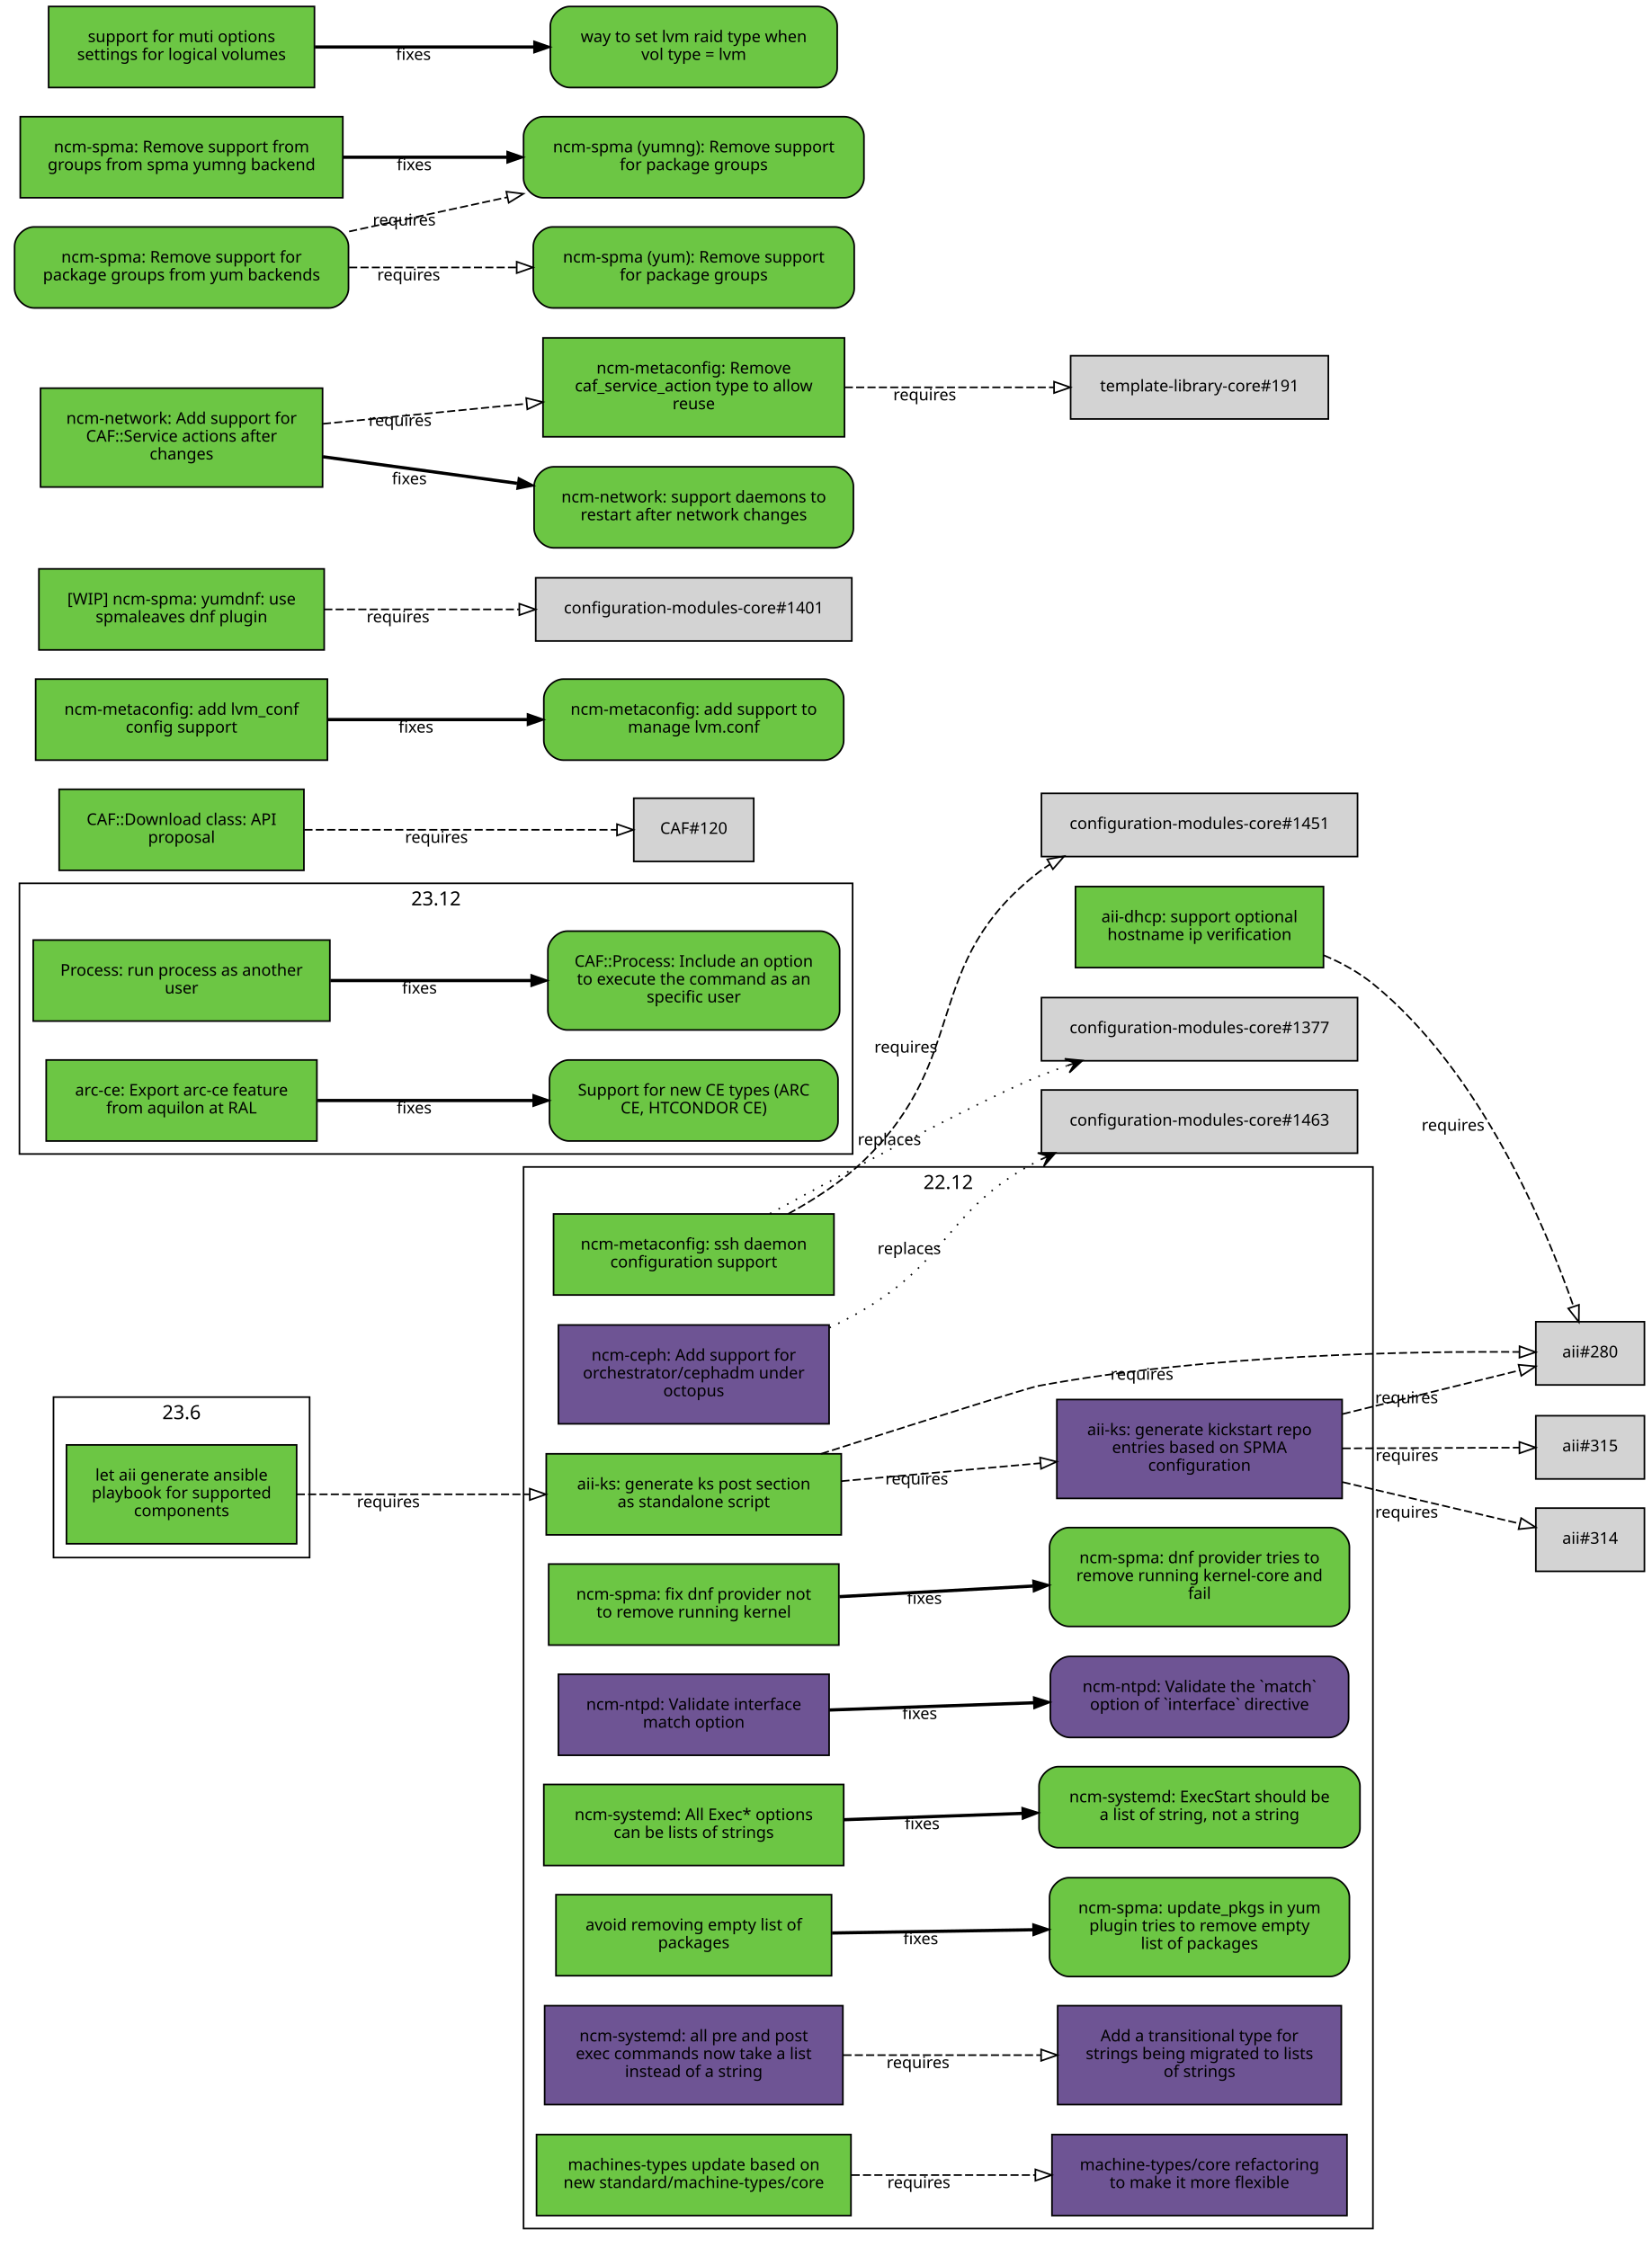
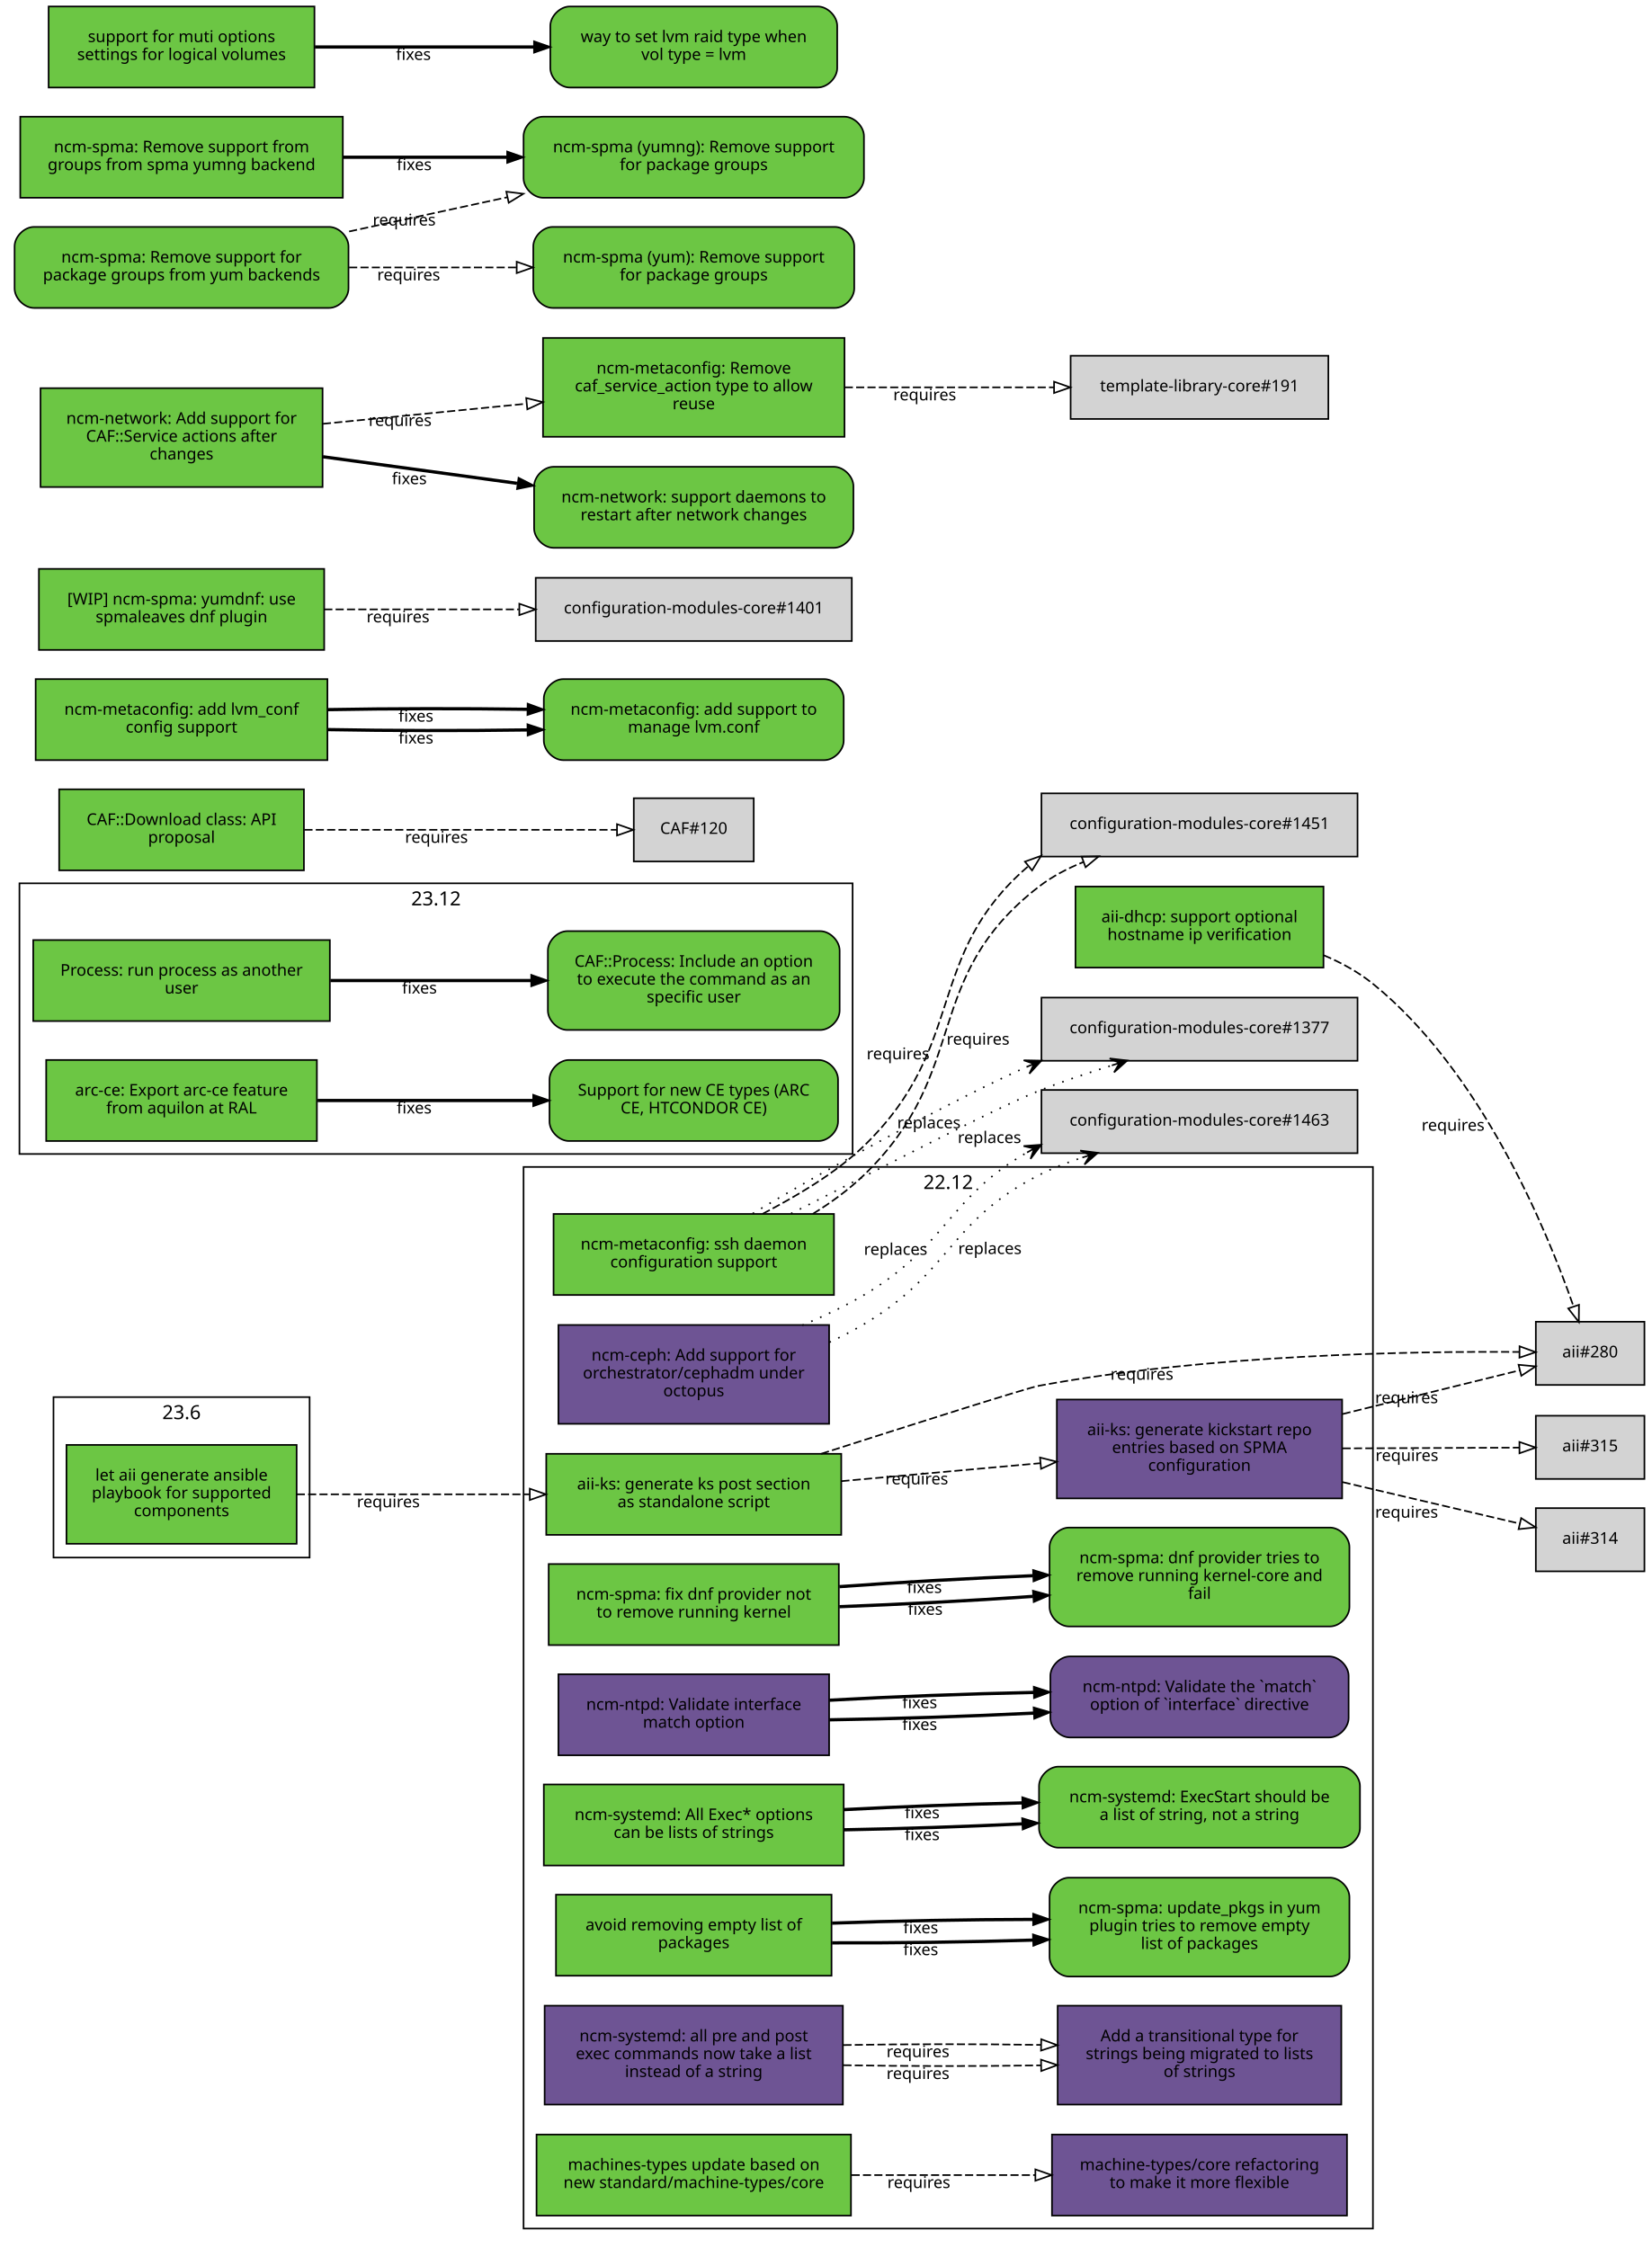
<svg xmlns="http://www.w3.org/2000/svg" xmlns:xlink="http://www.w3.org/1999/xlink" width="1019pt" height="1387pt" viewBox="0.00 0.00 1019.00 1387.00">
  <g id="graph0" class="graph" transform="scale(1 1) rotate(0) translate(4 1383)">
    <polygon fill="white" stroke="white" points="-4,5 -4,-1383 1016,-1383 1016,5 -4,5" />
    <g id="clust3" class="cluster">
      <polygon fill="none" stroke="black" points="8,-671 8,-838 522,-838 522,-671 8,-671" />
      <text text-anchor="middle" x="265" y="-824.4" font-family="Sans" font-size="12.00">23.12</text>
    </g>
    <g id="clust2" class="cluster">
      <polygon fill="none" stroke="black" points="319,-8 319,-663 843,-663 843,-8 319,-8" />
      <text text-anchor="middle" x="581" y="-649.4" font-family="Sans" font-size="12.00">22.12</text>
    </g>
    <g id="clust1" class="cluster">
      <polygon fill="none" stroke="black" points="29,-422 29,-521 187,-521 187,-422 29,-422" />
      <text text-anchor="middle" x="108" y="-507.4" font-family="Sans" font-size="12.00">23.6</text>
    </g>
    <g id="node1" class="node">
      <g id="a_node1">
        <a xlink:href="https://github.com/quattor/aii/pull/331" xlink:title="aii#331 (pull-request)" target="_parent">
          <polygon fill="#6cc644" stroke="black" points="179,-491.5 37,-491.5 37,-430.5 179,-430.5 179,-491.5" />
          <text text-anchor="middle" x="108" y="-469.5" font-family="Sans" font-size="10.00">let aii generate ansible</text>
          <text text-anchor="middle" x="108" y="-458.5" font-family="Sans" font-size="10.00">playbook for supported</text>
          <text text-anchor="middle" x="108" y="-447.5" font-family="Sans" font-size="10.00">components</text>
        </a>
      </g>
    </g>
    <g id="node2" class="node">
      <g id="a_node2">
        <a xlink:href="https://github.com/quattor/aii/pull/328" xlink:title="aii#328 (pull-request)" target="_parent">
          <polygon fill="#6cc644" stroke="black" points="515,-486 333,-486 333,-436 515,-436 515,-486" />
          <text text-anchor="middle" x="424" y="-464" font-family="Sans" font-size="10.00">aii-ks: generate ks post section</text>
          <text text-anchor="middle" x="424" y="-453" font-family="Sans" font-size="10.00">as standalone script</text>
        </a>
      </g>
    </g>
    <g id="edge1" class="edge">
      <path fill="none" stroke="black" stroke-dasharray="5,2" d="M179.077,-461C221.343,-461 275.883,-461 322.668,-461" />
      <polygon fill="none" stroke="black" points="322.834,-464.5 332.834,-461 322.834,-457.5 322.834,-464.5" />
      <text text-anchor="middle" x="235.574" y="-453" font-family="Sans" font-size="10.00">requires</text>
    </g>
    <g id="node3" class="node">
      <polygon fill="lightgrey" stroke="black" points="1010.5,-567.5 943.5,-567.5 943.5,-528.5 1010.5,-528.5 1010.5,-567.5" />
      <text text-anchor="middle" x="977" y="-545.5" font-family="Sans" font-size="10.00">aii#280</text>
    </g>
    <g id="edge2" class="edge">
      <path fill="none" stroke="black" stroke-dasharray="5,2" d="M502.609,-486.02C560.218,-504.513 629.978,-526.704 637,-528 742.172,-547.412 868.51,-549.355 933.21,-548.84" />
      <polygon fill="none" stroke="black" points="933.465,-552.338 943.428,-548.734 933.393,-545.338 933.465,-552.338" />
      <text text-anchor="middle" x="700.497" y="-531.721" font-family="Sans" font-size="10.00">requires</text>
    </g>
    <g id="node4" class="node">
      <g id="a_node4">
        <a xlink:href="https://github.com/quattor/aii/pull/316" xlink:title="aii#316 (pull-request)" target="_parent">
          <polygon fill="#6e5494" stroke="black" points="824,-519.5 648,-519.5 648,-458.5 824,-458.5 824,-519.5" />
          <text text-anchor="middle" x="736" y="-497.5" font-family="Sans" font-size="10.00">aii-ks: generate kickstart repo</text>
          <text text-anchor="middle" x="736" y="-486.5" font-family="Sans" font-size="10.00">entries based on SPMA</text>
          <text text-anchor="middle" x="736" y="-475.5" font-family="Sans" font-size="10.00">configuration</text>
        </a>
      </g>
    </g>
    <g id="edge3" class="edge">
      <path fill="none" stroke="black" stroke-dasharray="5,2" d="M515.081,-469.136C553.563,-472.612 598.56,-476.676 637.792,-480.22" />
      <polygon fill="none" stroke="black" points="637.624,-483.719 647.899,-481.133 638.254,-476.747 637.624,-483.719" />
      <text text-anchor="middle" x="561.561" y="-467.141" font-family="Sans" font-size="10.00">requires</text>
    </g>
    <g id="edge4" class="edge">
      <path fill="none" stroke="black" stroke-dasharray="5,2" d="M824.299,-510.551C861.558,-519.749 903.33,-530.061 933.593,-537.531" />
      <polygon fill="none" stroke="black" points="932.844,-540.951 943.392,-539.95 934.522,-534.155 932.844,-540.951" />
      <text text-anchor="middle" x="863.778" y="-517.234" font-family="Sans" font-size="10.00">requires</text>
    </g>
    <g id="node5" class="node">
      <polygon fill="lightgrey" stroke="black" points="1010.5,-452.5 943.5,-452.5 943.5,-413.5 1010.5,-413.5 1010.5,-452.5" />
      <text text-anchor="middle" x="977" y="-430.5" font-family="Sans" font-size="10.00">aii#314</text>
    </g>
    <g id="edge5" class="edge">
      <path fill="none" stroke="black" stroke-dasharray="5,2" d="M824.299,-468.545C861.558,-459.815 903.33,-450.027 933.593,-442.936" />
      <polygon fill="none" stroke="black" points="934.454,-446.33 943.392,-440.64 932.857,-439.514 934.454,-446.33" />
      <text text-anchor="middle" x="863.778" y="-446.608" font-family="Sans" font-size="10.00">requires</text>
    </g>
    <g id="node6" class="node">
      <polygon fill="lightgrey" stroke="black" points="1010.5,-509.5 943.5,-509.5 943.5,-470.5 1010.5,-470.5 1010.5,-509.5" />
      <text text-anchor="middle" x="977" y="-487.5" font-family="Sans" font-size="10.00">aii#315</text>
    </g>
    <g id="edge6" class="edge">
      <path fill="none" stroke="black" stroke-dasharray="5,2" d="M824.299,-489.365C861.396,-489.52 902.967,-489.694 933.198,-489.821" />
      <polygon fill="none" stroke="black" points="933.377,-493.322 943.392,-489.864 933.406,-486.322 933.377,-493.322" />
      <text text-anchor="middle" x="863.962" y="-481.615" font-family="Sans" font-size="10.00">requires</text>
    </g>
    <g id="node7" class="node">
      <g id="a_node7">
        <a xlink:href="https://github.com/quattor/aii/pull/299" xlink:title="aii#299 (pull-request)" target="_parent">
          <polygon fill="#6cc644" stroke="black" points="812.5,-836 659.5,-836 659.5,-786 812.5,-786 812.5,-836" />
          <text text-anchor="middle" x="736" y="-814" font-family="Sans" font-size="10.00">aii-dhcp: support optional</text>
          <text text-anchor="middle" x="736" y="-803" font-family="Sans" font-size="10.00">hostname ip verification</text>
        </a>
      </g>
    </g>
    <g id="edge7" class="edge">
      <path fill="none" stroke="black" stroke-dasharray="5,2" d="M812.646,-793.622C823.518,-789.033 834.04,-783.258 843,-776 909.655,-722.008 949.942,-625.074 966.785,-576.863" />
      <polygon fill="none" stroke="black" points="970.115,-577.942 970.024,-567.348 963.488,-575.686 970.115,-577.942" />
      <text text-anchor="middle" x="892.444" y="-685.352" font-family="Sans" font-size="10.00">requires</text>
    </g>
    <g id="node8" class="node">
      <g id="a_node8">
        <a xlink:href="https://github.com/quattor/CAF/pull/257" xlink:title="CAF#257 (pull-request)" target="_parent">
          <polygon fill="#6cc644" stroke="black" points="199.5,-803 16.5,-803 16.5,-753 199.5,-753 199.5,-803" />
          <text text-anchor="middle" x="108" y="-781" font-family="Sans" font-size="10.00">Process: run process as another</text>
          <text text-anchor="middle" x="108" y="-770" font-family="Sans" font-size="10.00">user</text>
        </a>
      </g>
    </g>
    <g id="node9" class="node">
      <g id="a_node9">
        <a xlink:href="https://github.com/quattor/CAF/issues/253" xlink:title="CAF#253 (issue)" target="_parent">
          <path fill="#6cc644" stroke="black" d="M502,-808.5C502,-808.5 346,-808.5 346,-808.5 340,-808.5 334,-802.5 334,-796.5 334,-796.5 334,-759.5 334,-759.5 334,-753.5 340,-747.5 346,-747.5 346,-747.5 502,-747.5 502,-747.5 508,-747.5 514,-753.5 514,-759.5 514,-759.5 514,-796.5 514,-796.5 514,-802.5 508,-808.5 502,-808.5" />
          <text text-anchor="middle" x="424" y="-786.5" font-family="Sans" font-size="10.00">CAF::Process: Include an option</text>
          <text text-anchor="middle" x="424" y="-775.5" font-family="Sans" font-size="10.00">to execute the command as an</text>
          <text text-anchor="middle" x="424" y="-764.5" font-family="Sans" font-size="10.00">specific user</text>
        </a>
      </g>
    </g>
    <g id="edge8" class="edge">
      <path fill="none" stroke="black" stroke-width="2" d="M199.822,-778C238.561,-778 283.88,-778 323.522,-778" />
      <polygon fill="black" stroke="black" points="323.737,-781.5 333.737,-778 323.737,-774.5 323.737,-781.5" />
      <text text-anchor="middle" x="254.782" y="-770" font-family="Sans" font-size="10.00">fixes</text>
    </g>
    <g id="node10" class="node">
      <g id="a_node10">
        <a xlink:href="https://github.com/quattor/CAF/pull/110" xlink:title="CAF#110 (pull-request)" target="_parent">
          <polygon fill="#6cc644" stroke="black" points="183.5,-896 32.5,-896 32.5,-846 183.5,-846 183.5,-896" />
          <text text-anchor="middle" x="108" y="-874" font-family="Sans" font-size="10.00">CAF::Download class: API</text>
          <text text-anchor="middle" x="108" y="-863" font-family="Sans" font-size="10.00">proposal</text>
        </a>
      </g>
    </g>
    <g id="node11" class="node">
      <polygon fill="lightgrey" stroke="black" points="461,-890.5 387,-890.5 387,-851.5 461,-851.5 461,-890.5" />
      <text text-anchor="middle" x="424" y="-868.5" font-family="Sans" font-size="10.00">CAF#120</text>
    </g>
    <g id="edge9" class="edge">
      <path fill="none" stroke="black" stroke-dasharray="5,2" d="M183.812,-871C243.718,-871 325.856,-871 376.623,-871" />
      <polygon fill="none" stroke="black" points="376.651,-874.5 386.651,-871 376.651,-867.5 376.651,-874.5" />
      <text text-anchor="middle" x="265.255" y="-863" font-family="Sans" font-size="10.00">requires</text>
    </g>
    <g id="node12" class="node">
      <g id="a_node12">
        <a xlink:href="https://github.com/quattor/configuration-modules-core/pull/1572" xlink:title="configuration-modules-core#1572 (pull-request)" target="_parent">
          <polygon fill="#6cc644" stroke="black" points="513.5,-418 334.5,-418 334.5,-368 513.5,-368 513.5,-418" />
          <text text-anchor="middle" x="424" y="-396" font-family="Sans" font-size="10.00">ncm-spma: fix dnf provider not</text>
          <text text-anchor="middle" x="424" y="-385" font-family="Sans" font-size="10.00">to remove running kernel</text>
        </a>
      </g>
    </g>
    <g id="node13" class="node">
      <g id="a_node13">
        <a xlink:href="https://github.com/quattor/configuration-modules-core/issues/1565" xlink:title="configuration-modules-core#1565 (issue)" target="_parent">
          <path fill="#6cc644" stroke="black" d="M816.5,-440.5C816.5,-440.5 655.5,-440.5 655.5,-440.5 649.5,-440.5 643.5,-434.5 643.5,-428.5 643.5,-428.5 643.5,-391.5 643.5,-391.5 643.5,-385.5 649.5,-379.5 655.5,-379.5 655.5,-379.5 816.5,-379.5 816.5,-379.5 822.5,-379.5 828.5,-385.5 828.5,-391.5 828.5,-391.5 828.5,-428.5 828.5,-428.5 828.5,-434.5 822.5,-440.5 816.5,-440.5" />
          <text text-anchor="middle" x="736" y="-418.5" font-family="Sans" font-size="10.00">ncm-spma: dnf provider tries to</text>
          <text text-anchor="middle" x="736" y="-407.5" font-family="Sans" font-size="10.00">remove running kernel-core and</text>
          <text text-anchor="middle" x="736" y="-396.5" font-family="Sans" font-size="10.00">fail</text>
        </a>
      </g>
    </g>
    <g id="edge10" class="edge">
-       <path fill="none" stroke="black" stroke-width="2" d="M513.834,-397.872C551.116,-399.916 594.685,-402.305 633.249,-404.42" />
-       <polygon fill="black" stroke="black" points="633.282,-407.927 643.459,-404.98 633.666,-400.938 633.282,-407.927" />
-       <text text-anchor="middle" x="566.316" y="-393.408" font-family="Sans" font-size="10.00">fixes</text>
+       <path fill="none" stroke="black" stroke-width="2" d="M513.834,-391.701C551.116,-393.052 594.685,-395.37 633.249,-398.037" />
+       <polygon fill="black" stroke="black" points="633.237,-401.545 643.459,-398.76 633.731,-394.563 633.237,-401.545" />
+       <text text-anchor="middle" x="566.794" y="-386.684" font-family="Sans" font-size="10.00">fixes</text>
+     </g>
+     <g id="edge19" class="edge">
+       <path fill="none" stroke="black" stroke-width="2" d="M513.834,-404.042C551.116,-406.78 594.685,-409.24 633.249,-410.803" />
+       <polygon fill="black" stroke="black" points="633.33,-414.309 643.459,-411.2 633.602,-407.314 633.33,-414.309" />
+       <text text-anchor="middle" x="566.316" y="-400.157" font-family="Sans" font-size="10.00">fixes</text>
    </g>
    <g id="node14" class="node">
      <g id="a_node14">
        <a xlink:href="https://github.com/quattor/configuration-modules-core/pull/1570" xlink:title="configuration-modules-core#1570 (pull-request)" target="_parent">
          <polygon fill="#6e5494" stroke="black" points="507.5,-350 340.5,-350 340.5,-300 507.5,-300 507.5,-350" />
          <text text-anchor="middle" x="424" y="-328" font-family="Sans" font-size="10.00">ncm-ntpd: Validate interface</text>
          <text text-anchor="middle" x="424" y="-317" font-family="Sans" font-size="10.00">match option</text>
        </a>
      </g>
    </g>
    <g id="node15" class="node">
      <g id="a_node15">
        <a xlink:href="https://github.com/quattor/configuration-modules-core/issues/1481" xlink:title="configuration-modules-core#1481 (issue)" target="_parent">
          <path fill="#6e5494" stroke="black" d="M816,-361C816,-361 656,-361 656,-361 650,-361 644,-355 644,-349 644,-349 644,-323 644,-323 644,-317 650,-311 656,-311 656,-311 816,-311 816,-311 822,-311 828,-317 828,-323 828,-323 828,-349 828,-349 828,-355 822,-361 816,-361" />
          <text text-anchor="middle" x="736" y="-339" font-family="Sans" font-size="10.00">ncm-ntpd: Validate the `match`</text>
          <text text-anchor="middle" x="736" y="-328" font-family="Sans" font-size="10.00">option of `interface` directive</text>
        </a>
      </g>
    </g>
    <g id="edge11" class="edge">
-       <path fill="none" stroke="black" stroke-width="2" d="M507.667,-327.933C546.359,-329.306 592.802,-330.954 633.596,-332.402" />
-       <polygon fill="black" stroke="black" points="633.72,-335.908 643.838,-332.765 633.968,-328.913 633.72,-335.908" />
-       <text text-anchor="middle" x="563.403" y="-322.337" font-family="Sans" font-size="10.00">fixes</text>
+       <path fill="none" stroke="black" stroke-width="2" d="M507.667,-321.884C546.359,-322.449 592.802,-323.988 633.596,-326.024" />
+       <polygon fill="black" stroke="black" points="633.671,-329.532 643.838,-326.552 634.031,-322.542 633.671,-329.532" />
+       <text text-anchor="middle" x="563.403" y="-315.59" font-family="Sans" font-size="10.00">fixes</text>
+     </g>
+     <g id="edge20" class="edge">
+       <path fill="none" stroke="black" stroke-width="2" d="M507.667,-333.982C546.359,-336.163 592.802,-337.921 633.596,-338.78" />
+       <polygon fill="black" stroke="black" points="633.772,-342.284 643.838,-338.978 633.908,-335.285 633.772,-342.284" />
+       <text text-anchor="middle" x="563.403" y="-329.084" font-family="Sans" font-size="10.00">fixes</text>
    </g>
    <g id="node16" class="node">
      <g id="a_node16">
        <a xlink:href="https://github.com/quattor/configuration-modules-core/pull/1567" xlink:title="configuration-modules-core#1567 (pull-request)" target="_parent">
          <polygon fill="#6cc644" stroke="black" points="516.5,-282 331.5,-282 331.5,-232 516.5,-232 516.5,-282" />
          <text text-anchor="middle" x="424" y="-260" font-family="Sans" font-size="10.00">ncm-systemd: All Exec* options</text>
          <text text-anchor="middle" x="424" y="-249" font-family="Sans" font-size="10.00">can be lists of strings</text>
        </a>
      </g>
    </g>
    <g id="node17" class="node">
      <g id="a_node17">
        <a xlink:href="https://github.com/quattor/configuration-modules-core/issues/1262" xlink:title="configuration-modules-core#1262 (issue)" target="_parent">
          <path fill="#6cc644" stroke="black" d="M823,-293C823,-293 649,-293 649,-293 643,-293 637,-287 637,-281 637,-281 637,-255 637,-255 637,-249 643,-243 649,-243 649,-243 823,-243 823,-243 829,-243 835,-249 835,-255 835,-255 835,-281 835,-281 835,-287 829,-293 823,-293" />
          <text text-anchor="middle" x="736" y="-271" font-family="Sans" font-size="10.00">ncm-systemd: ExecStart should be</text>
          <text text-anchor="middle" x="736" y="-260" font-family="Sans" font-size="10.00">a list of string, not a string</text>
        </a>
      </g>
    </g>
    <g id="edge12" class="edge">
-       <path fill="none" stroke="black" stroke-width="2" d="M516.752,-260.256C551.268,-261.48 590.834,-262.884 626.716,-264.158" />
-       <polygon fill="black" stroke="black" points="626.614,-267.656 636.732,-264.513 626.862,-260.661 626.614,-267.656" />
-       <text text-anchor="middle" x="564.921" y="-254.391" font-family="Sans" font-size="10.00">fixes</text>
+       <path fill="none" stroke="black" stroke-width="2" d="M516.752,-254.032C551.268,-254.65 590.834,-255.972 626.716,-257.688" />
+       <polygon fill="black" stroke="black" points="626.571,-261.185 636.732,-258.182 626.916,-254.193 626.571,-261.185" />
+       <text text-anchor="middle" x="564.921" y="-247.642" font-family="Sans" font-size="10.00">fixes</text>
+     </g>
+     <g id="edge21" class="edge">
+       <path fill="none" stroke="black" stroke-width="2" d="M516.752,-266.479C551.268,-268.311 590.834,-269.797 626.716,-270.627" />
+       <polygon fill="black" stroke="black" points="626.658,-274.127 636.732,-270.844 626.81,-267.129 626.658,-274.127" />
+       <text text-anchor="middle" x="564.921" y="-261.14" font-family="Sans" font-size="10.00">fixes</text>
    </g>
    <g id="node18" class="node">
      <g id="a_node18">
        <a xlink:href="https://github.com/quattor/configuration-modules-core/pull/1554" xlink:title="configuration-modules-core#1554 (pull-request)" target="_parent">
          <polygon fill="#6cc644" stroke="black" points="509,-214 339,-214 339,-164 509,-164 509,-214" />
          <text text-anchor="middle" x="424" y="-192" font-family="Sans" font-size="10.00">avoid removing empty list of</text>
          <text text-anchor="middle" x="424" y="-181" font-family="Sans" font-size="10.00">packages</text>
        </a>
      </g>
    </g>
    <g id="node19" class="node">
      <g id="a_node19">
        <a xlink:href="https://github.com/quattor/configuration-modules-core/issues/1553" xlink:title="configuration-modules-core#1553 (issue)" target="_parent">
          <path fill="#6cc644" stroke="black" d="M816.5,-224.5C816.5,-224.5 655.5,-224.5 655.5,-224.5 649.5,-224.5 643.5,-218.5 643.5,-212.5 643.5,-212.5 643.5,-175.5 643.5,-175.5 643.5,-169.5 649.5,-163.5 655.5,-163.5 655.5,-163.5 816.5,-163.5 816.5,-163.5 822.5,-163.5 828.5,-169.5 828.5,-175.5 828.5,-175.5 828.5,-212.5 828.5,-212.5 828.5,-218.5 822.5,-224.5 816.5,-224.5" />
          <text text-anchor="middle" x="736" y="-202.5" font-family="Sans" font-size="10.00">ncm-spma: update_pkgs in yum</text>
          <text text-anchor="middle" x="736" y="-191.5" font-family="Sans" font-size="10.00">plugin tries to remove empty</text>
          <text text-anchor="middle" x="736" y="-180.5" font-family="Sans" font-size="10.00">list of packages</text>
        </a>
      </g>
    </g>
    <g id="edge13" class="edge">
-       <path fill="none" stroke="black" stroke-width="2" d="M509.299,-190.36C547.563,-190.977 593.142,-191.712 633.29,-192.36" />
-       <polygon fill="black" stroke="black" points="633.317,-195.86 643.372,-192.522 633.43,-188.861 633.317,-195.86" />
-       <text text-anchor="middle" x="564.057" y="-183.436" font-family="Sans" font-size="10.00">fixes</text>
+       <path fill="none" stroke="black" stroke-width="2" d="M509.299,-184.277C547.563,-184.119 593.142,-184.754 633.29,-185.977" />
+       <polygon fill="black" stroke="black" points="633.265,-189.478 643.372,-186.301 633.489,-182.482 633.265,-189.478" />
+       <text text-anchor="middle" x="564.057" y="-176.688" font-family="Sans" font-size="10.00">fixes</text>
+     </g>
+     <g id="edge22" class="edge">
+       <path fill="none" stroke="black" stroke-width="2" d="M509.299,-196.442C547.563,-197.835 593.142,-198.67 633.29,-198.742" />
+       <polygon fill="black" stroke="black" points="633.371,-202.242 643.372,-198.743 633.373,-195.242 633.371,-202.242" />
+       <text text-anchor="middle" x="564.057" y="-190.184" font-family="Sans" font-size="10.00">fixes</text>
    </g>
    <g id="node20" class="node">
      <g id="a_node20">
        <a xlink:href="https://github.com/quattor/configuration-modules-core/pull/1490" xlink:title="configuration-modules-core#1490 (pull-request)" target="_parent">
          <polygon fill="#6e5494" stroke="black" points="507.5,-565.5 340.5,-565.5 340.5,-504.5 507.5,-504.5 507.5,-565.5" />
          <text text-anchor="middle" x="424" y="-543.5" font-family="Sans" font-size="10.00">ncm-ceph: Add support for</text>
          <text text-anchor="middle" x="424" y="-532.5" font-family="Sans" font-size="10.00">orchestrator/cephadm under</text>
          <text text-anchor="middle" x="424" y="-521.5" font-family="Sans" font-size="10.00">octopus</text>
        </a>
      </g>
    </g>
    <g id="node21" class="node">
      <polygon fill="lightgrey" stroke="black" points="833.5,-710.5 638.5,-710.5 638.5,-671.5 833.5,-671.5 833.5,-710.5" />
      <text text-anchor="middle" x="736" y="-688.5" font-family="Sans" font-size="10.00">configuration-modules-core#1463</text>
    </g>
    <g id="edge14" class="edge">
-       <path fill="none" stroke="black" stroke-dasharray="1,5" d="M507.698,-563.802C515.059,-567.258 522.266,-570.996 529,-575 583.2,-607.222 580.865,-638.282 637,-667 637.307,-667.157 637.615,-667.313 637.924,-667.468" />
-       <polygon fill="black" stroke="black" points="647.149,-671.693 636.183,-671.62 642.603,-669.611 638.057,-667.529 638.057,-667.529 638.057,-667.529 642.603,-669.611 639.931,-663.438 647.149,-671.693 647.149,-671.693" />
-       <text text-anchor="middle" x="556.93" y="-609.251" font-family="Sans" font-size="10.00">replaces</text>
+       <path fill="none" stroke="black" stroke-dasharray="1,5" d="M507.698,-554.838C515.059,-558.258 522.266,-561.996 529,-566 583.2,-598.222 580.865,-629.282 637,-658 645.333,-662.263 654.458,-665.792 663.68,-668.79" />
+       <polygon fill="black" stroke="black" points="673.297,-671.73 662.418,-673.11 668.515,-670.268 663.734,-668.806 663.734,-668.806 663.734,-668.806 668.515,-670.268 665.049,-664.503 673.297,-671.73 673.297,-671.73" />
+       <text text-anchor="middle" x="606.694" y="-609.27" font-family="Sans" font-size="10.00">replaces</text>
+     </g>
+     <g id="edge23" class="edge">
+       <path fill="none" stroke="black" stroke-dasharray="1,5" d="M490.942,-565.288C503.937,-570.779 517.194,-576.981 529,-584 580.236,-614.46 580.951,-643.882 629.488,-671.868" />
+       <polygon fill="black" stroke="black" points="638.411,-676.711 627.475,-675.896 634.016,-674.326 629.622,-671.941 629.622,-671.941 629.622,-671.941 634.016,-674.326 631.768,-667.986 638.411,-676.711 638.411,-676.711" />
+       <text text-anchor="middle" x="548.552" y="-608.767" font-family="Sans" font-size="10.00">replaces</text>
    </g>
    <g id="node22" class="node">
      <g id="a_node22">
        <a xlink:href="https://github.com/quattor/configuration-modules-core/pull/1464" xlink:title="configuration-modules-core#1464 (pull-request)" target="_parent">
          <polygon fill="#6e5494" stroke="black" points="516,-145.5 332,-145.5 332,-84.5 516,-84.5 516,-145.5" />
          <text text-anchor="middle" x="424" y="-123.5" font-family="Sans" font-size="10.00">ncm-systemd: all pre and post</text>
          <text text-anchor="middle" x="424" y="-112.5" font-family="Sans" font-size="10.00">exec commands now take a list</text>
          <text text-anchor="middle" x="424" y="-101.5" font-family="Sans" font-size="10.00">instead of a string</text>
        </a>
      </g>
    </g>
    <g id="node23" class="node">
      <g id="a_node23">
        <a xlink:href="https://github.com/quattor/template-library-core/pull/212" xlink:title="template-library-core#212 (pull-request)" target="_parent">
          <polygon fill="#6e5494" stroke="black" points="823.5,-145.5 648.5,-145.5 648.5,-84.5 823.5,-84.5 823.5,-145.5" />
          <text text-anchor="middle" x="736" y="-123.5" font-family="Sans" font-size="10.00">Add a transitional type for</text>
          <text text-anchor="middle" x="736" y="-112.5" font-family="Sans" font-size="10.00">strings being migrated to lists</text>
          <text text-anchor="middle" x="736" y="-101.5" font-family="Sans" font-size="10.00">of strings</text>
        </a>
      </g>
    </g>
    <g id="edge15" class="edge">
-       <path fill="none" stroke="black" stroke-dasharray="5,2" d="M516.334,-115C554.615,-115 599.168,-115 638.032,-115" />
-       <polygon fill="none" stroke="black" points="638.306,-118.5 648.306,-115 638.306,-111.5 638.306,-118.5" />
-       <text text-anchor="middle" x="562.323" y="-107" font-family="Sans" font-size="10.00">requires</text>
+       <path fill="none" stroke="black" stroke-dasharray="5,2" d="M516.334,-108.784C554.615,-108.105 599.168,-108.074 638.032,-108.689" />
+       <polygon fill="none" stroke="black" points="638.246,-112.194 648.306,-108.87 638.369,-105.195 638.246,-112.194" />
+       <text text-anchor="middle" x="562.323" y="-100.251" font-family="Sans" font-size="10.00">requires</text>
+     </g>
+     <g id="edge24" class="edge">
+       <path fill="none" stroke="black" stroke-dasharray="5,2" d="M516.334,-121.216C554.615,-121.895 599.168,-121.926 638.032,-121.311" />
+       <polygon fill="none" stroke="black" points="638.369,-124.805 648.306,-121.13 638.246,-117.806 638.369,-124.805" />
+       <text text-anchor="middle" x="562.323" y="-113.749" font-family="Sans" font-size="10.00">requires</text>
    </g>
    <g id="node24" class="node">
      <g id="a_node24">
        <a xlink:href="https://github.com/quattor/configuration-modules-core/pull/1452" xlink:title="configuration-modules-core#1452 (pull-request)" target="_parent">
          <polygon fill="#6cc644" stroke="black" points="510.5,-634 337.5,-634 337.5,-584 510.5,-584 510.5,-634" />
          <text text-anchor="middle" x="424" y="-612" font-family="Sans" font-size="10.00">ncm-metaconfig: ssh daemon</text>
          <text text-anchor="middle" x="424" y="-601" font-family="Sans" font-size="10.00">configuration support</text>
        </a>
      </g>
    </g>
    <g id="node25" class="node">
      <polygon fill="lightgrey" stroke="black" points="833.5,-767.5 638.5,-767.5 638.5,-728.5 833.5,-728.5 833.5,-767.5" />
      <text text-anchor="middle" x="736" y="-745.5" font-family="Sans" font-size="10.00">configuration-modules-core#1377</text>
    </g>
    <g id="edge16" class="edge">
-       <path fill="none" stroke="black" stroke-dasharray="1,5" d="M471.014,-634.19C523.006,-662.416 604.599,-705.939 637,-719 642.482,-721.21 648.197,-723.336 653.991,-725.362" />
-       <polygon fill="black" stroke="black" points="663.79,-728.675 652.875,-729.735 659.053,-727.073 654.317,-725.472 654.317,-725.472 654.317,-725.472 659.053,-727.073 655.758,-721.209 663.79,-728.675 663.79,-728.675" />
-       <text text-anchor="middle" x="544.688" y="-676.525" font-family="Sans" font-size="10.00">replaces</text>
+       <path fill="none" stroke="black" stroke-dasharray="1,5" d="M484.04,-634.243C535.764,-660.195 607.195,-697.986 637,-710 651.173,-715.713 666.902,-720.864 681.535,-725.528" />
+       <polygon fill="black" stroke="black" points="691.458,-728.68 680.565,-729.941 686.693,-727.166 681.927,-725.653 681.927,-725.653 681.927,-725.653 686.693,-727.166 683.29,-721.364 691.458,-728.68 691.458,-728.68" />
+       <text text-anchor="middle" x="606.429" y="-677.742" font-family="Sans" font-size="10.00">replaces</text>
    </g>
    <g id="node26" class="node">
      <polygon fill="lightgrey" stroke="black" points="833.5,-893.5 638.5,-893.5 638.5,-854.5 833.5,-854.5 833.5,-893.5" />
      <text text-anchor="middle" x="736" y="-871.5" font-family="Sans" font-size="10.00">configuration-modules-core#1451</text>
    </g>
    <g id="edge17" class="edge">
-       <path fill="none" stroke="black" stroke-dasharray="5,2" d="M482.309,-634.098C498.587,-642.962 515.53,-654.015 529,-667 595.619,-731.222 563.705,-788.517 637,-845 639.091,-846.611 641.269,-848.133 643.518,-849.57" />
-       <polygon fill="none" stroke="black" points="642.088,-852.784 652.507,-854.706 645.561,-846.706 642.088,-852.784" />
-       <text text-anchor="middle" x="554.829" y="-733.552" font-family="Sans" font-size="10.00">requires</text>
+       <path fill="none" stroke="black" stroke-dasharray="5,2" d="M497.486,-634.077C508.739,-640.986 519.698,-649.032 529,-658 595.619,-722.222 563.705,-779.517 637,-836 645.148,-842.279 654.631,-847.201 664.427,-851.164" />
+       <polygon fill="none" stroke="black" points="663.288,-854.474 673.881,-854.682 665.73,-847.914 663.288,-854.474" />
+       <text text-anchor="middle" x="599.384" y="-738.451" font-family="Sans" font-size="10.00">requires</text>
+     </g>
+     <g id="edge25" class="edge">
+       <path fill="none" stroke="black" stroke-dasharray="1,5" d="M460.385,-634.254C507.17,-662.656 588.295,-706.472 629.042,-724.572" />
+       <polygon fill="black" stroke="black" points="638.487,-728.595 627.523,-728.816 633.887,-726.636 629.286,-724.676 629.286,-724.676 629.286,-724.676 633.887,-726.636 631.05,-720.536 638.487,-728.595 638.487,-728.595" />
+       <text text-anchor="middle" x="569.075" y="-686.865" font-family="Sans" font-size="10.00">replaces</text>
+     </g>
+     <g id="edge26" class="edge">
+       <path fill="none" stroke="black" stroke-dasharray="5,2" d="M466.491,-634.076C486.972,-644.847 511.065,-658.71 529,-676 593.147,-737.839 565.938,-793.255 630.403,-848.569" />
+       <polygon fill="none" stroke="black" points="628.307,-851.375 638.275,-854.964 632.721,-845.942 628.307,-851.375" />
+       <text text-anchor="middle" x="550.066" y="-729.41" font-family="Sans" font-size="10.00">requires</text>
    </g>
    <g id="node27" class="node">
      <g id="a_node27">
        <a xlink:href="https://github.com/quattor/configuration-modules-core/pull/1573" xlink:title="configuration-modules-core#1573 (pull-request)" target="_parent">
          <polygon fill="#6cc644" stroke="black" points="198,-964 18,-964 18,-914 198,-914 198,-964" />
          <text text-anchor="middle" x="108" y="-942" font-family="Sans" font-size="10.00">ncm-metaconfig: add lvm_conf</text>
          <text text-anchor="middle" x="108" y="-931" font-family="Sans" font-size="10.00">config support</text>
        </a>
      </g>
    </g>
    <g id="node28" class="node">
      <g id="a_node28">
        <a xlink:href="https://github.com/quattor/configuration-modules-core/issues/1566" xlink:title="configuration-modules-core#1566 (issue)" target="_parent">
          <path fill="#6cc644" stroke="black" d="M504.5,-964C504.5,-964 343.5,-964 343.5,-964 337.5,-964 331.5,-958 331.5,-952 331.5,-952 331.5,-926 331.5,-926 331.5,-920 337.5,-914 343.5,-914 343.5,-914 504.5,-914 504.5,-914 510.5,-914 516.5,-920 516.5,-926 516.5,-926 516.5,-952 516.5,-952 516.5,-958 510.5,-964 504.5,-964" />
          <text text-anchor="middle" x="424" y="-942" font-family="Sans" font-size="10.00">ncm-metaconfig: add support to</text>
          <text text-anchor="middle" x="424" y="-931" font-family="Sans" font-size="10.00">manage lvm.conf</text>
        </a>
      </g>
    </g>
    <g id="edge18" class="edge">
-       <path fill="none" stroke="black" stroke-width="2" d="M198.14,-939C236.502,-939 281.559,-939 321.225,-939" />
-       <polygon fill="black" stroke="black" points="321.453,-942.5 331.453,-939 321.453,-935.5 321.453,-942.5" />
-       <text text-anchor="middle" x="252.615" y="-931" font-family="Sans" font-size="10.00">fixes</text>
+       <path fill="none" stroke="black" stroke-width="2" d="M198.14,-932.845C236.502,-932.129 281.559,-932.059 321.225,-932.636" />
+       <polygon fill="black" stroke="black" points="321.398,-936.139 331.453,-932.801 321.511,-929.14 321.398,-936.139" />
+       <text text-anchor="middle" x="252.615" y="-924.25" font-family="Sans" font-size="10.00">fixes</text>
+     </g>
+     <g id="edge27" class="edge">
+       <path fill="none" stroke="black" stroke-width="2" d="M198.14,-945.155C236.502,-945.871 281.559,-945.941 321.225,-945.364" />
+       <polygon fill="black" stroke="black" points="321.511,-948.86 331.453,-945.199 321.398,-941.861 321.511,-948.86" />
+       <text text-anchor="middle" x="252.615" y="-937.75" font-family="Sans" font-size="10.00">fixes</text>
    </g>
    <g id="node29" class="node">
      <g id="a_node29">
        <a xlink:href="https://github.com/quattor/configuration-modules-core/pull/1507" xlink:title="configuration-modules-core#1507 (pull-request)" target="_parent">
          <polygon fill="#6cc644" stroke="black" points="196,-1032 20,-1032 20,-982 196,-982 196,-1032" />
          <text text-anchor="middle" x="108" y="-1010" font-family="Sans" font-size="10.00">[WIP] ncm-spma: yumdnf: use</text>
          <text text-anchor="middle" x="108" y="-999" font-family="Sans" font-size="10.00">spmaleaves dnf plugin</text>
        </a>
      </g>
    </g>
    <g id="node30" class="node">
      <polygon fill="lightgrey" stroke="black" points="521.5,-1026.5 326.5,-1026.5 326.5,-987.5 521.5,-987.5 521.5,-1026.5" />
      <text text-anchor="middle" x="424" y="-1004.5" font-family="Sans" font-size="10.00">configuration-modules-core#1401</text>
    </g>
-     <g id="edge19" class="edge">
+     <g id="edge28" class="edge">
      <path fill="none" stroke="black" stroke-dasharray="5,2" d="M196.05,-1007C233.203,-1007 276.927,-1007 316.027,-1007" />
      <polygon fill="none" stroke="black" points="316.391,-1010.5 326.391,-1007 316.391,-1003.5 316.391,-1010.5" />
      <text text-anchor="middle" x="241.549" y="-999" font-family="Sans" font-size="10.00">requires</text>
    </g>
    <g id="node31" class="node">
      <g id="a_node31">
        <a xlink:href="https://github.com/quattor/configuration-modules-core/pull/1336" xlink:title="configuration-modules-core#1336 (pull-request)" target="_parent">
          <polygon fill="#6cc644" stroke="black" points="195,-1143.5 21,-1143.5 21,-1082.5 195,-1082.5 195,-1143.5" />
          <text text-anchor="middle" x="108" y="-1121.5" font-family="Sans" font-size="10.00">ncm-network: Add support for</text>
          <text text-anchor="middle" x="108" y="-1110.5" font-family="Sans" font-size="10.00">CAF::Service actions after</text>
          <text text-anchor="middle" x="108" y="-1099.5" font-family="Sans" font-size="10.00">changes</text>
        </a>
      </g>
    </g>
    <g id="node32" class="node">
      <g id="a_node32">
        <a xlink:href="https://github.com/quattor/configuration-modules-core/pull/1335" xlink:title="configuration-modules-core#1335 (pull-request)" target="_parent">
          <polygon fill="#6cc644" stroke="black" points="517,-1174.5 331,-1174.5 331,-1113.5 517,-1113.5 517,-1174.5" />
          <text text-anchor="middle" x="424" y="-1152.5" font-family="Sans" font-size="10.00">ncm-metaconfig: Remove</text>
          <text text-anchor="middle" x="424" y="-1141.5" font-family="Sans" font-size="10.00">caf_service_action type to allow</text>
          <text text-anchor="middle" x="424" y="-1130.5" font-family="Sans" font-size="10.00">reuse</text>
        </a>
      </g>
    </g>
-     <g id="edge20" class="edge">
+     <g id="edge29" class="edge">
      <path fill="none" stroke="black" stroke-dasharray="5,2" d="M195.217,-1121.51C234.047,-1125.35 280.184,-1129.9 320.746,-1133.9" />
      <polygon fill="none" stroke="black" points="320.636,-1137.41 330.931,-1134.91 321.323,-1130.44 320.636,-1137.41" />
      <text text-anchor="middle" x="242.868" y="-1120.19" font-family="Sans" font-size="10.00">requires</text>
    </g>
    <g id="node33" class="node">
      <g id="a_node33">
        <a xlink:href="https://github.com/quattor/configuration-modules-core/issues/1071" xlink:title="configuration-modules-core#1071 (issue)" target="_parent">
          <path fill="#6cc644" stroke="black" d="M510.5,-1095C510.5,-1095 337.5,-1095 337.5,-1095 331.5,-1095 325.5,-1089 325.5,-1083 325.5,-1083 325.5,-1057 325.5,-1057 325.5,-1051 331.5,-1045 337.5,-1045 337.5,-1045 510.5,-1045 510.5,-1045 516.5,-1045 522.5,-1051 522.5,-1057 522.5,-1057 522.5,-1083 522.5,-1083 522.5,-1089 516.5,-1095 510.5,-1095" />
          <text text-anchor="middle" x="424" y="-1073" font-family="Sans" font-size="10.00">ncm-network: support daemons to</text>
          <text text-anchor="middle" x="424" y="-1062" font-family="Sans" font-size="10.00">restart after network changes</text>
        </a>
      </g>
    </g>
-     <g id="edge21" class="edge">
+     <g id="edge30" class="edge">
      <path fill="none" stroke="black" stroke-width="2" d="M195.217,-1101.19C232.216,-1096.13 275.848,-1090.15 314.972,-1084.79" />
      <polygon fill="black" stroke="black" points="315.912,-1088.2 325.344,-1083.37 314.962,-1081.26 315.912,-1088.2" />
      <text text-anchor="middle" x="248.527" y="-1084.25" font-family="Sans" font-size="10.00">fixes</text>
    </g>
    <g id="node34" class="node">
      <polygon fill="lightgrey" stroke="black" points="815.5,-1163.5 656.5,-1163.5 656.5,-1124.5 815.5,-1124.5 815.5,-1163.5" />
      <text text-anchor="middle" x="736" y="-1141.5" font-family="Sans" font-size="10.00">template-library-core#191</text>
    </g>
-     <g id="edge22" class="edge">
+     <g id="edge31" class="edge">
      <path fill="none" stroke="black" stroke-dasharray="5,2" d="M517.171,-1144C557.975,-1144 605.772,-1144 646.18,-1144" />
      <polygon fill="none" stroke="black" points="646.285,-1147.5 656.285,-1144 646.285,-1140.5 646.285,-1147.5" />
      <text text-anchor="middle" x="566.484" y="-1136" font-family="Sans" font-size="10.00">requires</text>
    </g>
    <g id="node35" class="node">
      <g id="a_node35">
        <a xlink:href="https://github.com/quattor/configuration-modules-core/pull/1148" xlink:title="configuration-modules-core#1148 (pull-request)" target="_parent">
          <polygon fill="#6cc644" stroke="black" points="207.5,-1311 8.5,-1311 8.5,-1261 207.5,-1261 207.5,-1311" />
          <text text-anchor="middle" x="108" y="-1289" font-family="Sans" font-size="10.00">ncm-spma: Remove support from</text>
          <text text-anchor="middle" x="108" y="-1278" font-family="Sans" font-size="10.00">groups from spma yumng backend</text>
        </a>
      </g>
    </g>
    <g id="node36" class="node">
      <g id="a_node36">
        <a xlink:href="https://github.com/quattor/configuration-modules-core/issues/952" xlink:title="configuration-modules-core#952 (issue)" target="_parent">
          <path fill="#6cc644" stroke="black" d="M517,-1311C517,-1311 331,-1311 331,-1311 325,-1311 319,-1305 319,-1299 319,-1299 319,-1273 319,-1273 319,-1267 325,-1261 331,-1261 331,-1261 517,-1261 517,-1261 523,-1261 529,-1267 529,-1273 529,-1273 529,-1299 529,-1299 529,-1305 523,-1311 517,-1311" />
          <text text-anchor="middle" x="424" y="-1289" font-family="Sans" font-size="10.00">ncm-spma (yumng): Remove support</text>
          <text text-anchor="middle" x="424" y="-1278" font-family="Sans" font-size="10.00">for package groups</text>
        </a>
      </g>
    </g>
-     <g id="edge23" class="edge">
+     <g id="edge32" class="edge">
      <path fill="none" stroke="black" stroke-width="2" d="M207.921,-1286C239.933,-1286 275.695,-1286 308.726,-1286" />
      <polygon fill="black" stroke="black" points="308.883,-1289.5 318.883,-1286 308.882,-1282.5 308.883,-1289.5" />
      <text text-anchor="middle" x="251.546" y="-1278" font-family="Sans" font-size="10.00">fixes</text>
    </g>
    <g id="node37" class="node">
      <g id="a_node37">
        <a xlink:href="https://github.com/quattor/configuration-modules-core/issues/950" xlink:title="configuration-modules-core#950 (issue)" target="_parent">
          <path fill="#6cc644" stroke="black" d="M199,-1243C199,-1243 17,-1243 17,-1243 11,-1243 5,-1237 5,-1231 5,-1231 5,-1205 5,-1205 5,-1199 11,-1193 17,-1193 17,-1193 199,-1193 199,-1193 205,-1193 211,-1199 211,-1205 211,-1205 211,-1231 211,-1231 211,-1237 205,-1243 199,-1243" />
          <text text-anchor="middle" x="108" y="-1221" font-family="Sans" font-size="10.00">ncm-spma: Remove support for</text>
          <text text-anchor="middle" x="108" y="-1210" font-family="Sans" font-size="10.00">package groups from yum backends</text>
        </a>
      </g>
    </g>
    <g id="node38" class="node">
      <g id="a_node38">
        <a xlink:href="https://github.com/quattor/configuration-modules-core/issues/951" xlink:title="configuration-modules-core#951 (issue)" target="_parent">
          <path fill="#6cc644" stroke="black" d="M511,-1243C511,-1243 337,-1243 337,-1243 331,-1243 325,-1237 325,-1231 325,-1231 325,-1205 325,-1205 325,-1199 331,-1193 337,-1193 337,-1193 511,-1193 511,-1193 517,-1193 523,-1199 523,-1205 523,-1205 523,-1231 523,-1231 523,-1237 517,-1243 511,-1243" />
          <text text-anchor="middle" x="424" y="-1221" font-family="Sans" font-size="10.00">ncm-spma (yum): Remove support</text>
          <text text-anchor="middle" x="424" y="-1210" font-family="Sans" font-size="10.00">for package groups</text>
        </a>
      </g>
    </g>
-     <g id="edge24" class="edge">
+     <g id="edge33" class="edge">
      <path fill="none" stroke="black" stroke-dasharray="5,2" d="M211.381,-1218C244.386,-1218 281.071,-1218 314.502,-1218" />
      <polygon fill="none" stroke="black" points="314.765,-1221.5 324.765,-1218 314.765,-1214.5 314.765,-1221.5" />
      <text text-anchor="middle" x="248.107" y="-1210" font-family="Sans" font-size="10.00">requires</text>
    </g>
-     <g id="edge25" class="edge">
+     <g id="edge34" class="edge">
      <path fill="none" stroke="black" stroke-dasharray="5,2" d="M211.381,-1240.17C242.602,-1246.93 277.116,-1254.41 309.053,-1261.32" />
      <polygon fill="none" stroke="black" points="308.361,-1264.75 318.876,-1263.45 309.843,-1257.91 308.361,-1264.75" />
      <text text-anchor="middle" x="245.372" y="-1243.86" font-family="Sans" font-size="10.00">requires</text>
    </g>
    <g id="node39" class="node">
      <g id="a_node39">
        <a xlink:href="https://github.com/quattor/template-library-grid/pull/241" xlink:title="template-library-grid#241 (pull-request)" target="_parent">
          <polygon fill="#6cc644" stroke="black" points="521,-66 327,-66 327,-16 521,-16 521,-66" />
          <text text-anchor="middle" x="424" y="-44" font-family="Sans" font-size="10.00">machines-types update based on</text>
          <text text-anchor="middle" x="424" y="-33" font-family="Sans" font-size="10.00">new standard/machine-types/core</text>
        </a>
      </g>
    </g>
    <g id="node40" class="node">
      <g id="a_node40">
        <a xlink:href="https://github.com/quattor/template-library-standard/pull/140" xlink:title="template-library-standard#140 (pull-request)" target="_parent">
          <polygon fill="#6e5494" stroke="black" points="827,-66 645,-66 645,-16 827,-16 827,-66" />
          <text text-anchor="middle" x="736" y="-44" font-family="Sans" font-size="10.00">machine-types/core refactoring</text>
          <text text-anchor="middle" x="736" y="-33" font-family="Sans" font-size="10.00">to make it more flexible</text>
        </a>
      </g>
    </g>
-     <g id="edge26" class="edge">
+     <g id="edge35" class="edge">
      <path fill="none" stroke="black" stroke-dasharray="5,2" d="M521.387,-41C557.372,-41 598.301,-41 634.636,-41" />
      <polygon fill="none" stroke="black" points="634.754,-44.5 644.754,-41 634.754,-37.5 634.754,-44.5" />
      <text text-anchor="middle" x="562.849" y="-33" font-family="Sans" font-size="10.00">requires</text>
    </g>
    <g id="node41" class="node">
      <g id="a_node41">
        <a xlink:href="https://github.com/quattor/template-library-grid/pull/232" xlink:title="template-library-grid#232 (pull-request)" target="_parent">
          <polygon fill="#6cc644" stroke="black" points="191.5,-729 24.5,-729 24.5,-679 191.5,-679 191.5,-729" />
          <text text-anchor="middle" x="108" y="-707" font-family="Sans" font-size="10.00">arc-ce: Export arc-ce feature</text>
          <text text-anchor="middle" x="108" y="-696" font-family="Sans" font-size="10.00">from aquilon at RAL</text>
        </a>
      </g>
    </g>
    <g id="node42" class="node">
      <g id="a_node42">
        <a xlink:href="https://github.com/quattor/template-library-grid/issues/221" xlink:title="template-library-grid#221 (issue)" target="_parent">
          <path fill="#6cc644" stroke="black" d="M501,-729C501,-729 347,-729 347,-729 341,-729 335,-723 335,-717 335,-717 335,-691 335,-691 335,-685 341,-679 347,-679 347,-679 501,-679 501,-679 507,-679 513,-685 513,-691 513,-691 513,-717 513,-717 513,-723 507,-729 501,-729" />
          <text text-anchor="middle" x="424" y="-707" font-family="Sans" font-size="10.00">Support for new CE types (ARC</text>
          <text text-anchor="middle" x="424" y="-696" font-family="Sans" font-size="10.00">CE, HTCONDOR CE)</text>
        </a>
      </g>
    </g>
-     <g id="edge27" class="edge">
+     <g id="edge36" class="edge">
      <path fill="none" stroke="black" stroke-width="2" d="M191.911,-704C232.702,-704 282.151,-704 324.823,-704" />
      <polygon fill="black" stroke="black" points="324.947,-707.5 334.947,-704 324.947,-700.5 324.947,-707.5" />
      <text text-anchor="middle" x="251.543" y="-696" font-family="Sans" font-size="10.00">fixes</text>
    </g>
    <g id="node43" class="node">
      <g id="a_node43">
        <a xlink:href="https://github.com/quattor/template-library-standard/pull/151" xlink:title="template-library-standard#151 (pull-request)" target="_parent">
          <polygon fill="#6cc644" stroke="black" points="190,-1379 26,-1379 26,-1329 190,-1329 190,-1379" />
          <text text-anchor="middle" x="108" y="-1357" font-family="Sans" font-size="10.00">support for muti options</text>
          <text text-anchor="middle" x="108" y="-1346" font-family="Sans" font-size="10.00">settings for logical volumes</text>
        </a>
      </g>
    </g>
    <g id="node44" class="node">
      <g id="a_node44">
        <a xlink:href="https://github.com/quattor/template-library-standard/issues/150" xlink:title="template-library-standard#150 (issue)" target="_parent">
          <path fill="#6cc644" stroke="black" d="M500.5,-1379C500.5,-1379 347.5,-1379 347.5,-1379 341.5,-1379 335.5,-1373 335.5,-1367 335.5,-1367 335.5,-1341 335.5,-1341 335.5,-1335 341.5,-1329 347.5,-1329 347.5,-1329 500.5,-1329 500.5,-1329 506.5,-1329 512.5,-1335 512.5,-1341 512.5,-1341 512.5,-1367 512.5,-1367 512.5,-1373 506.5,-1379 500.5,-1379" />
          <text text-anchor="middle" x="424" y="-1357" font-family="Sans" font-size="10.00">way to set lvm raid type when</text>
          <text text-anchor="middle" x="424" y="-1346" font-family="Sans" font-size="10.00">vol type = lvm</text>
        </a>
      </g>
    </g>
-     <g id="edge28" class="edge">
+     <g id="edge37" class="edge">
      <path fill="none" stroke="black" stroke-width="2" d="M190.271,-1354C231.574,-1354 282.071,-1354 325.459,-1354" />
      <polygon fill="black" stroke="black" points="325.461,-1357.5 335.461,-1354 325.461,-1350.5 325.461,-1357.5" />
      <text text-anchor="middle" x="251.071" y="-1346" font-family="Sans" font-size="10.00">fixes</text>
    </g>
  </g>
</svg>
